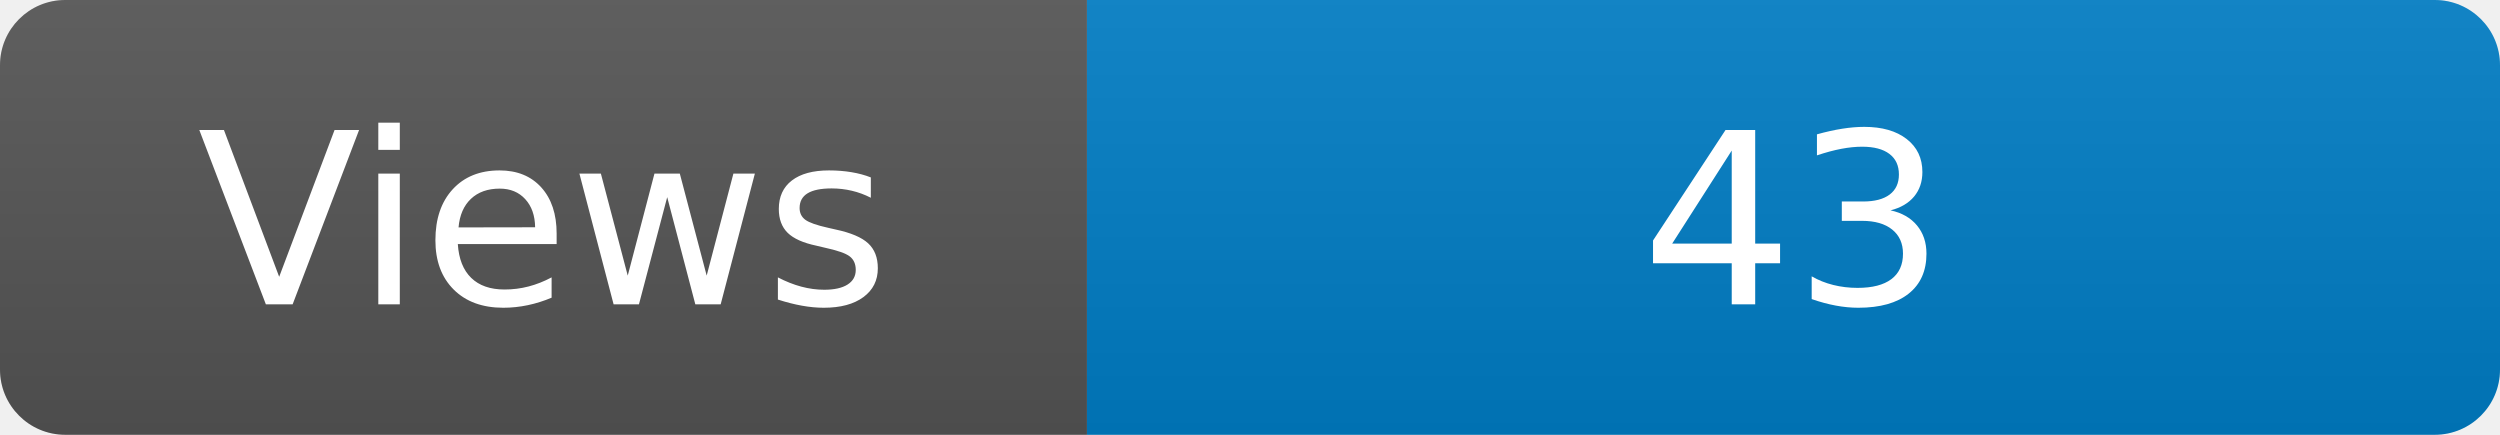
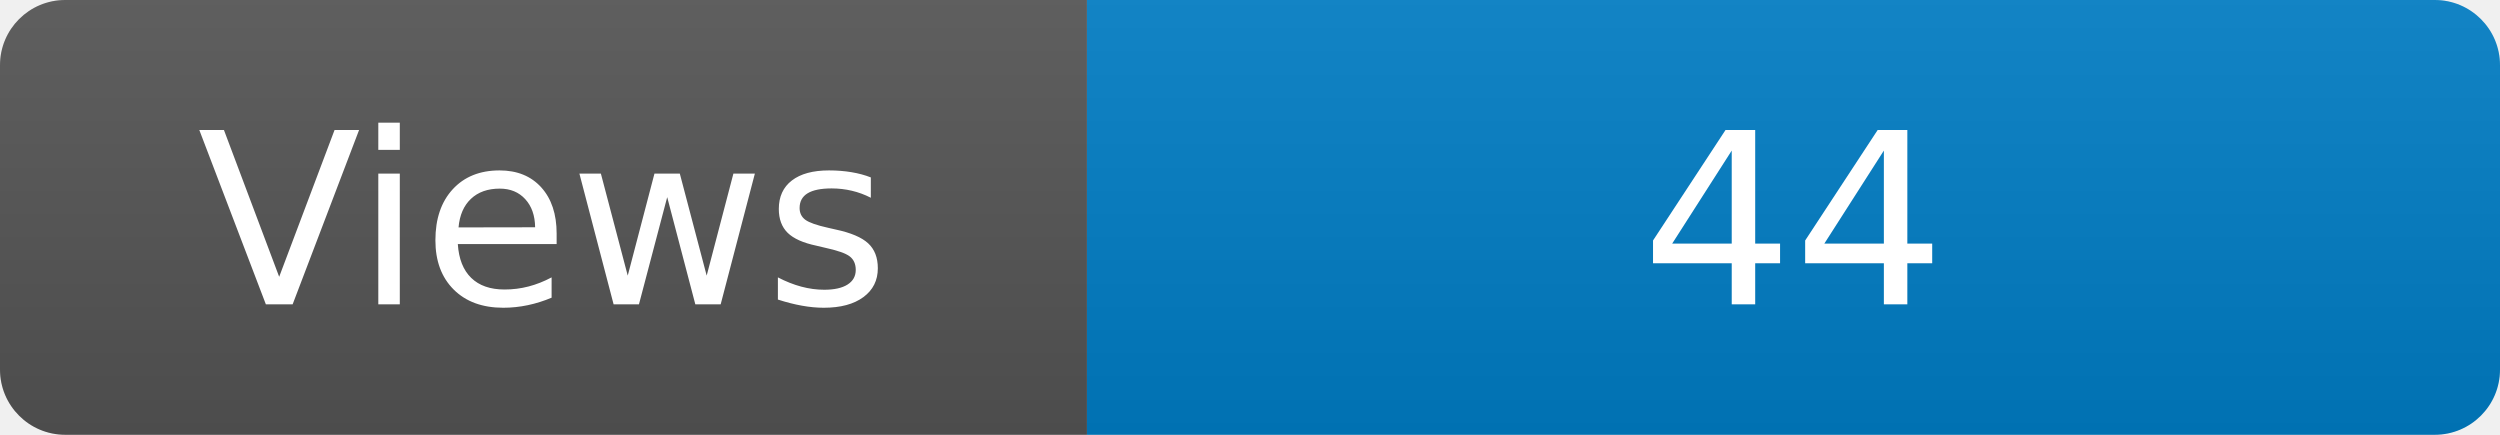
<svg xmlns="http://www.w3.org/2000/svg" width="115" height="20" role="img" aria-label="Maintained?: yes">
  <linearGradient id="s" x2="0" y2="100%">
    <stop offset="0" stop-color="#bbb" stop-opacity=".1" />
    <stop offset="1" stop-opacity=".1" />
  </linearGradient>
  <clipPath id="r">
    <rect width="115" height="20" rx="3" fill="#fff" />
  </clipPath>
  <g clip-path="url(#r)">
    <rect width="50" height="20" fill="#555" />
    <rect x="50" width="160" height="20" fill="#007ec6" />
    <rect width="115" height="20" fill="url(#s)" />
  </g>
  <g fill="#fff" text-anchor="middle" font-family="Verdana,Geneva,DejaVu Sans,sans-serif" font-size="110">
    <text x="250" y="140" transform="scale(.1)" fill="#fff">Views</text>
-     <text x="825" y="140" transform="scale(.1)" fill="#fff">43</text>
+     <text x="825" y="140" transform="scale(.1)" fill="#fff">44</text>
  </g>
</svg>
